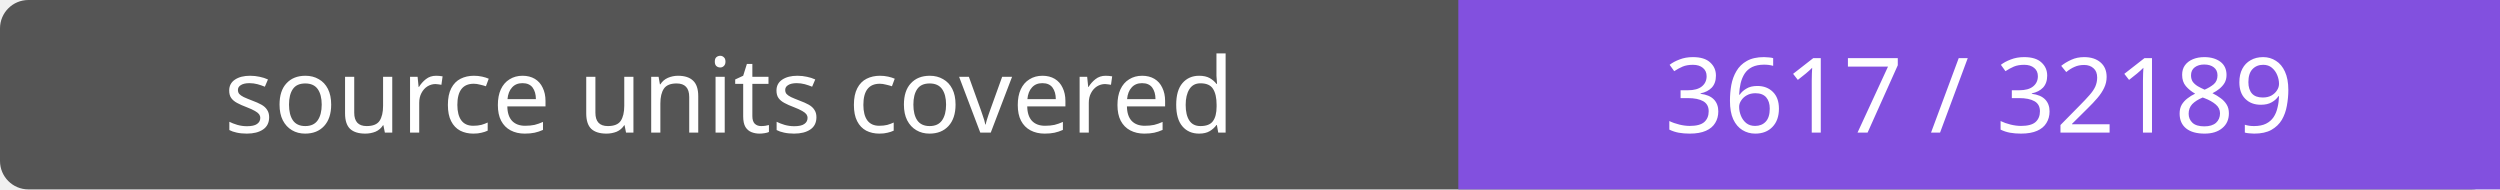
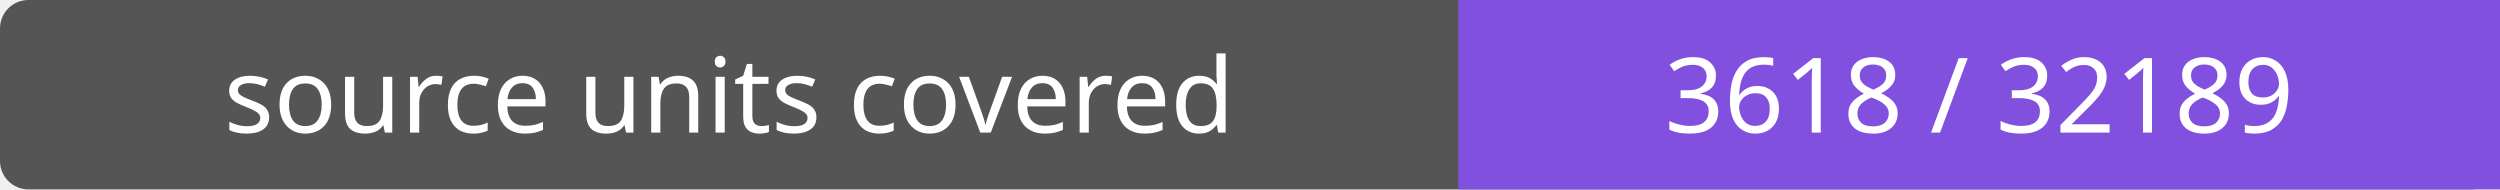
- <svg xmlns="http://www.w3.org/2000/svg" width="264" height="20" role="img" aria-label="source units covered: 3617 / 32189">
+ <svg xmlns="http://www.w3.org/2000/svg" width="264" height="20" role="img" aria-label="source units covered: 3618 / 32189">
  <rect width="264" height="20" rx="3" fill="#555" />
  <path fill="#8250df" d="M154 0h110v20H154z" />
  <g fill="#fff" text-anchor="middle" font-family="Verdana,sans-serif" font-size="11">
    <text x="77.0" y="14">source units covered</text>
-     <text x="209.0" y="14">3617 / 32189</text>
+     <text x="209.0" y="14">3618 / 32189</text>
  </g>
</svg>
